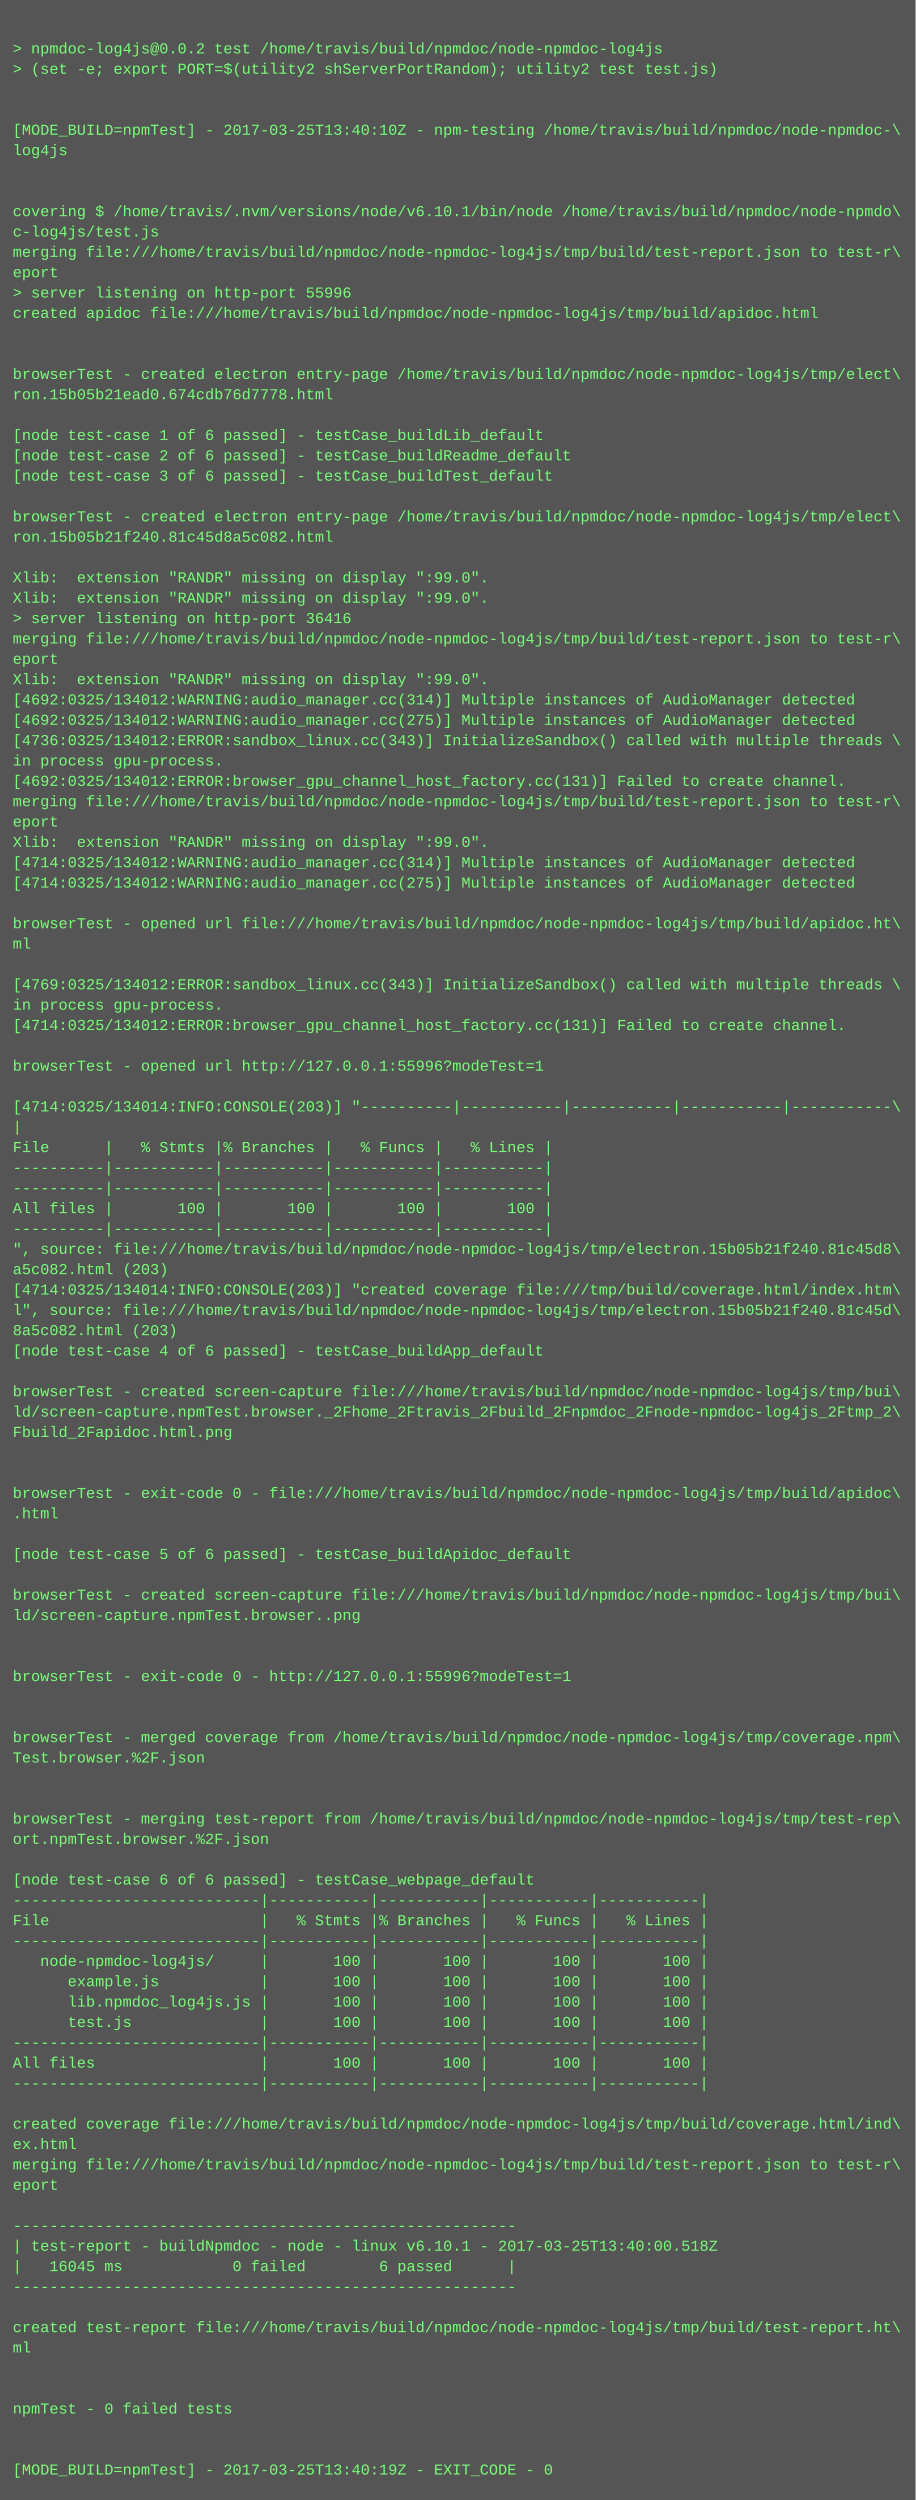
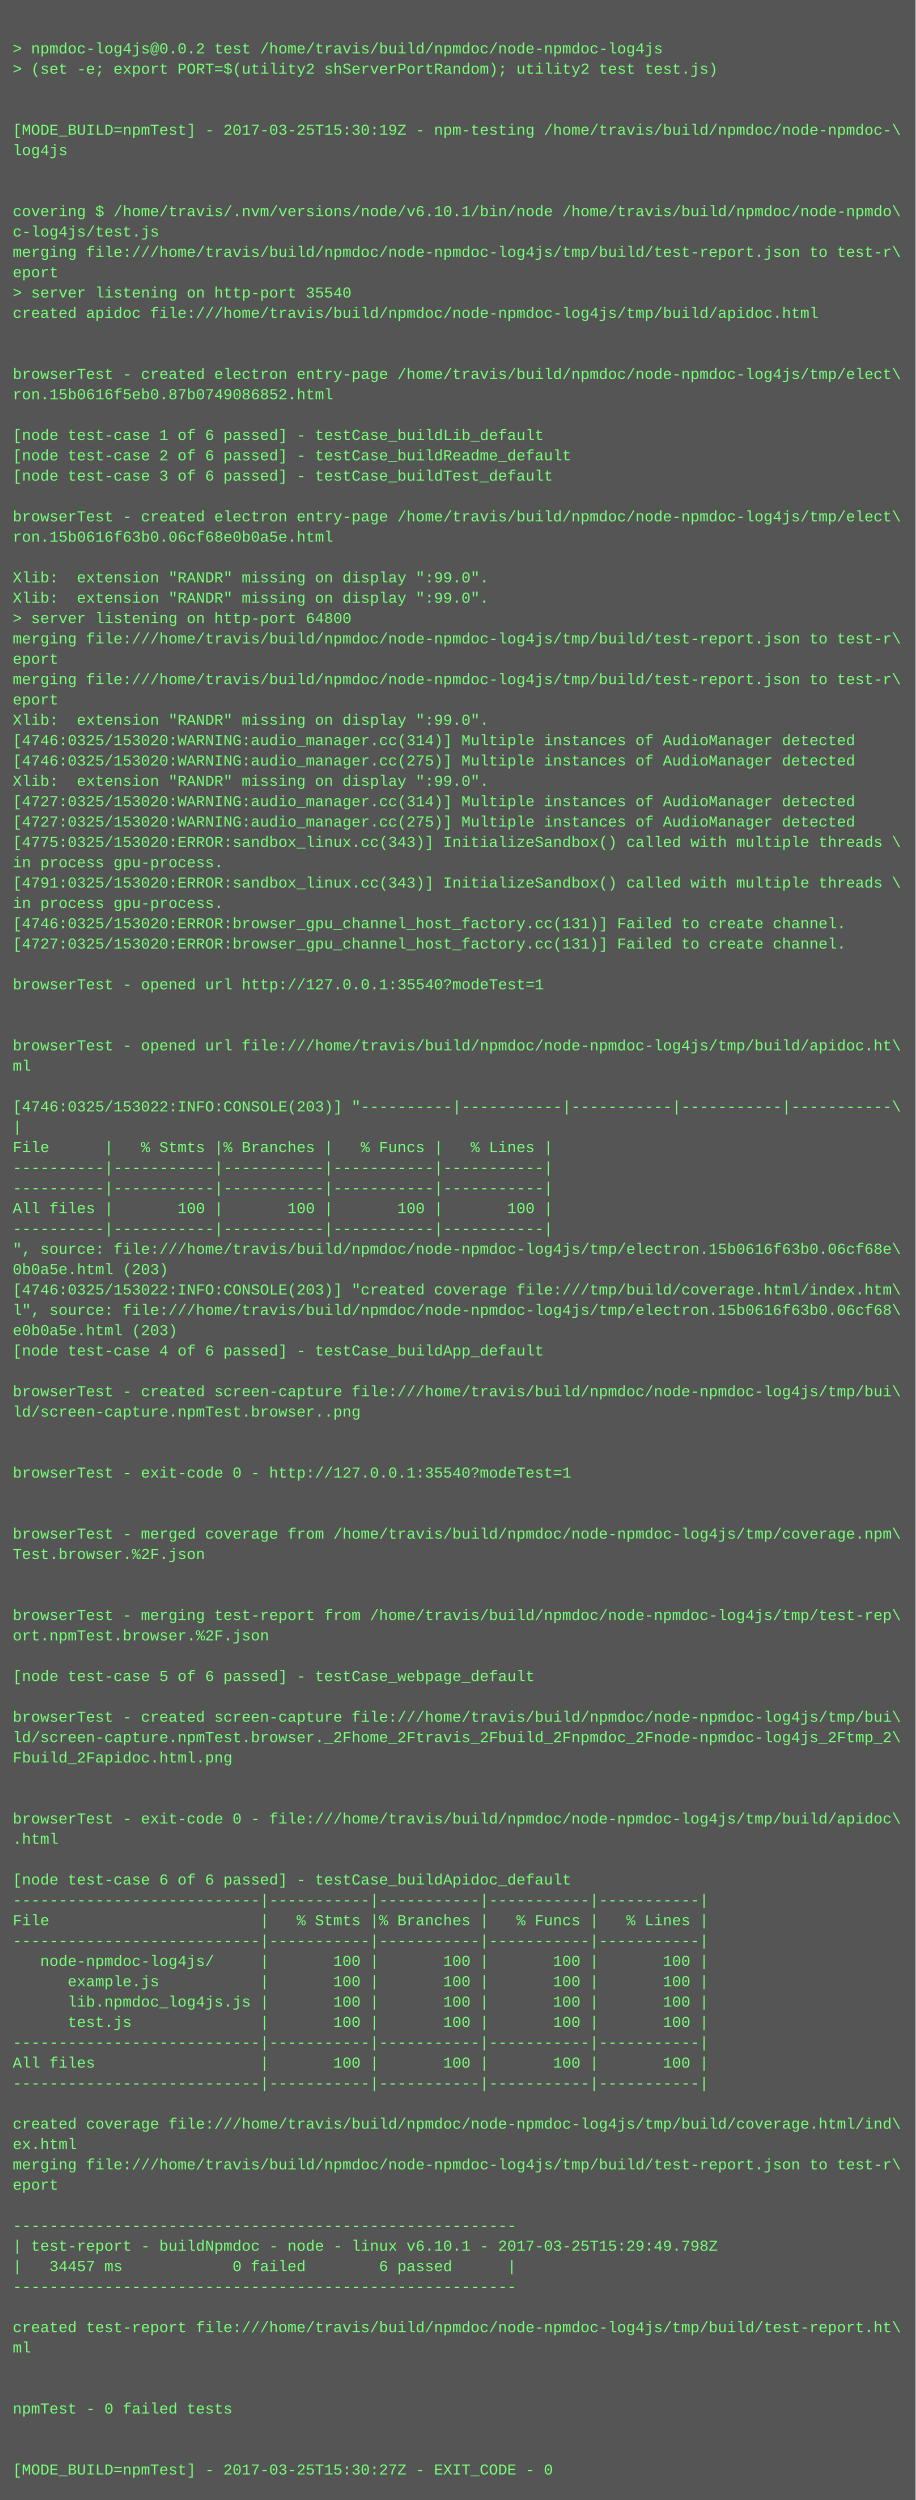
<svg xmlns="http://www.w3.org/2000/svg" height="1966" width="720">
  <rect height="1966" fill="#555" width="720" />
  <text fill="#7f7" font-family="Courier New" font-size="12" xml:space="preserve">
    <tspan x="10" y="26" />
    <tspan x="10" y="42">&gt; npmdoc-log4js@0.0.2 test /home/travis/build/npmdoc/node-npmdoc-log4js</tspan>
    <tspan x="10" y="58">&gt; (set -e; export PORT=$(utility2 shServerPortRandom); utility2 test test.js)</tspan>
    <tspan x="10" y="74" />
    <tspan x="10" y="90" />
-     <tspan x="10" y="106">[MODE_BUILD=npmTest] - 2017-03-25T13:40:10Z - npm-testing /home/travis/build/npmdoc/node-npmdoc-\</tspan>
+     <tspan x="10" y="106">[MODE_BUILD=npmTest] - 2017-03-25T15:30:19Z - npm-testing /home/travis/build/npmdoc/node-npmdoc-\</tspan>
    <tspan x="10" y="122">log4js</tspan>
    <tspan x="10" y="138" />
    <tspan x="10" y="154" />
    <tspan x="10" y="170">covering $ /home/travis/.nvm/versions/node/v6.10.1/bin/node /home/travis/build/npmdoc/node-npmdo\</tspan>
    <tspan x="10" y="186">c-log4js/test.js</tspan>
    <tspan x="10" y="202">merging file:///home/travis/build/npmdoc/node-npmdoc-log4js/tmp/build/test-report.json to test-r\</tspan>
    <tspan x="10" y="218">eport</tspan>
-     <tspan x="10" y="234">&gt; server listening on http-port 55996</tspan>
+     <tspan x="10" y="234">&gt; server listening on http-port 35540</tspan>
    <tspan x="10" y="250">created apidoc file:///home/travis/build/npmdoc/node-npmdoc-log4js/tmp/build/apidoc.html</tspan>
    <tspan x="10" y="266" />
    <tspan x="10" y="282" />
    <tspan x="10" y="298">browserTest - created electron entry-page /home/travis/build/npmdoc/node-npmdoc-log4js/tmp/elect\</tspan>
-     <tspan x="10" y="314">ron.15b05b21ead0.674cdb76d7778.html</tspan>
+     <tspan x="10" y="314">ron.15b0616f5eb0.87b0749086852.html</tspan>
    <tspan x="10" y="330" />
    <tspan x="10" y="346">[node test-case 1 of 6 passed] - testCase_buildLib_default</tspan>
    <tspan x="10" y="362">[node test-case 2 of 6 passed] - testCase_buildReadme_default</tspan>
    <tspan x="10" y="378">[node test-case 3 of 6 passed] - testCase_buildTest_default</tspan>
    <tspan x="10" y="394" />
    <tspan x="10" y="410">browserTest - created electron entry-page /home/travis/build/npmdoc/node-npmdoc-log4js/tmp/elect\</tspan>
-     <tspan x="10" y="426">ron.15b05b21f240.81c45d8a5c082.html</tspan>
+     <tspan x="10" y="426">ron.15b0616f63b0.06cf68e0b0a5e.html</tspan>
    <tspan x="10" y="442" />
    <tspan x="10" y="458">Xlib:  extension "RANDR" missing on display ":99.0".</tspan>
    <tspan x="10" y="474">Xlib:  extension "RANDR" missing on display ":99.0".</tspan>
-     <tspan x="10" y="490">&gt; server listening on http-port 36416</tspan>
+     <tspan x="10" y="490">&gt; server listening on http-port 64800</tspan>
    <tspan x="10" y="506">merging file:///home/travis/build/npmdoc/node-npmdoc-log4js/tmp/build/test-report.json to test-r\</tspan>
    <tspan x="10" y="522">eport</tspan>
-     <tspan x="10" y="538">Xlib:  extension "RANDR" missing on display ":99.0".</tspan>
-     <tspan x="10" y="554">[4692:0325/134012:WARNING:audio_manager.cc(314)] Multiple instances of AudioManager detected</tspan>
-     <tspan x="10" y="570">[4692:0325/134012:WARNING:audio_manager.cc(275)] Multiple instances of AudioManager detected</tspan>
-     <tspan x="10" y="586">[4736:0325/134012:ERROR:sandbox_linux.cc(343)] InitializeSandbox() called with multiple threads \</tspan>
-     <tspan x="10" y="602">in process gpu-process. </tspan>
-     <tspan x="10" y="618">[4692:0325/134012:ERROR:browser_gpu_channel_host_factory.cc(131)] Failed to create channel.</tspan>
-     <tspan x="10" y="634">merging file:///home/travis/build/npmdoc/node-npmdoc-log4js/tmp/build/test-report.json to test-r\</tspan>
-     <tspan x="10" y="650">eport</tspan>
-     <tspan x="10" y="666">Xlib:  extension "RANDR" missing on display ":99.0".</tspan>
-     <tspan x="10" y="682">[4714:0325/134012:WARNING:audio_manager.cc(314)] Multiple instances of AudioManager detected</tspan>
-     <tspan x="10" y="698">[4714:0325/134012:WARNING:audio_manager.cc(275)] Multiple instances of AudioManager detected</tspan>
-     <tspan x="10" y="714" />
-     <tspan x="10" y="730">browserTest - opened url file:///home/travis/build/npmdoc/node-npmdoc-log4js/tmp/build/apidoc.ht\</tspan>
-     <tspan x="10" y="746">ml</tspan>
+     <tspan x="10" y="538">merging file:///home/travis/build/npmdoc/node-npmdoc-log4js/tmp/build/test-report.json to test-r\</tspan>
+     <tspan x="10" y="554">eport</tspan>
+     <tspan x="10" y="570">Xlib:  extension "RANDR" missing on display ":99.0".</tspan>
+     <tspan x="10" y="586">[4746:0325/153020:WARNING:audio_manager.cc(314)] Multiple instances of AudioManager detected</tspan>
+     <tspan x="10" y="602">[4746:0325/153020:WARNING:audio_manager.cc(275)] Multiple instances of AudioManager detected</tspan>
+     <tspan x="10" y="618">Xlib:  extension "RANDR" missing on display ":99.0".</tspan>
+     <tspan x="10" y="634">[4727:0325/153020:WARNING:audio_manager.cc(314)] Multiple instances of AudioManager detected</tspan>
+     <tspan x="10" y="650">[4727:0325/153020:WARNING:audio_manager.cc(275)] Multiple instances of AudioManager detected</tspan>
+     <tspan x="10" y="666">[4775:0325/153020:ERROR:sandbox_linux.cc(343)] InitializeSandbox() called with multiple threads \</tspan>
+     <tspan x="10" y="682">in process gpu-process. </tspan>
+     <tspan x="10" y="698">[4791:0325/153020:ERROR:sandbox_linux.cc(343)] InitializeSandbox() called with multiple threads \</tspan>
+     <tspan x="10" y="714">in process gpu-process. </tspan>
+     <tspan x="10" y="730">[4746:0325/153020:ERROR:browser_gpu_channel_host_factory.cc(131)] Failed to create channel.</tspan>
+     <tspan x="10" y="746">[4727:0325/153020:ERROR:browser_gpu_channel_host_factory.cc(131)] Failed to create channel.</tspan>
    <tspan x="10" y="762" />
-     <tspan x="10" y="778">[4769:0325/134012:ERROR:sandbox_linux.cc(343)] InitializeSandbox() called with multiple threads \</tspan>
-     <tspan x="10" y="794">in process gpu-process. </tspan>
-     <tspan x="10" y="810">[4714:0325/134012:ERROR:browser_gpu_channel_host_factory.cc(131)] Failed to create channel.</tspan>
-     <tspan x="10" y="826" />
-     <tspan x="10" y="842">browserTest - opened url http://127.0.0.1:55996?modeTest=1</tspan>
+     <tspan x="10" y="778">browserTest - opened url http://127.0.0.1:35540?modeTest=1</tspan>
+     <tspan x="10" y="794" />
+     <tspan x="10" y="810" />
+     <tspan x="10" y="826">browserTest - opened url file:///home/travis/build/npmdoc/node-npmdoc-log4js/tmp/build/apidoc.ht\</tspan>
+     <tspan x="10" y="842">ml</tspan>
    <tspan x="10" y="858" />
-     <tspan x="10" y="874">[4714:0325/134014:INFO:CONSOLE(203)] "----------|-----------|-----------|-----------|-----------\</tspan>
+     <tspan x="10" y="874">[4746:0325/153022:INFO:CONSOLE(203)] "----------|-----------|-----------|-----------|-----------\</tspan>
    <tspan x="10" y="890">|</tspan>
    <tspan x="10" y="906">File      |   % Stmts |% Branches |   % Funcs |   % Lines |</tspan>
    <tspan x="10" y="922">----------|-----------|-----------|-----------|-----------|</tspan>
    <tspan x="10" y="938">----------|-----------|-----------|-----------|-----------|</tspan>
    <tspan x="10" y="954">All files |       100 |       100 |       100 |       100 |</tspan>
    <tspan x="10" y="970">----------|-----------|-----------|-----------|-----------|</tspan>
-     <tspan x="10" y="986">", source: file:///home/travis/build/npmdoc/node-npmdoc-log4js/tmp/electron.15b05b21f240.81c45d8\</tspan>
-     <tspan x="10" y="1002">a5c082.html (203)</tspan>
-     <tspan x="10" y="1018">[4714:0325/134014:INFO:CONSOLE(203)] "created coverage file:///tmp/build/coverage.html/index.htm\</tspan>
-     <tspan x="10" y="1034">l", source: file:///home/travis/build/npmdoc/node-npmdoc-log4js/tmp/electron.15b05b21f240.81c45d\</tspan>
-     <tspan x="10" y="1050">8a5c082.html (203)</tspan>
+     <tspan x="10" y="986">", source: file:///home/travis/build/npmdoc/node-npmdoc-log4js/tmp/electron.15b0616f63b0.06cf68e\</tspan>
+     <tspan x="10" y="1002">0b0a5e.html (203)</tspan>
+     <tspan x="10" y="1018">[4746:0325/153022:INFO:CONSOLE(203)] "created coverage file:///tmp/build/coverage.html/index.htm\</tspan>
+     <tspan x="10" y="1034">l", source: file:///home/travis/build/npmdoc/node-npmdoc-log4js/tmp/electron.15b0616f63b0.06cf68\</tspan>
+     <tspan x="10" y="1050">e0b0a5e.html (203)</tspan>
    <tspan x="10" y="1066">[node test-case 4 of 6 passed] - testCase_buildApp_default</tspan>
    <tspan x="10" y="1082" />
    <tspan x="10" y="1098">browserTest - created screen-capture file:///home/travis/build/npmdoc/node-npmdoc-log4js/tmp/bui\</tspan>
-     <tspan x="10" y="1114">ld/screen-capture.npmTest.browser._2Fhome_2Ftravis_2Fbuild_2Fnpmdoc_2Fnode-npmdoc-log4js_2Ftmp_2\</tspan>
-     <tspan x="10" y="1130">Fbuild_2Fapidoc.html.png</tspan>
+     <tspan x="10" y="1114">ld/screen-capture.npmTest.browser..png</tspan>
+     <tspan x="10" y="1130" />
    <tspan x="10" y="1146" />
-     <tspan x="10" y="1162" />
-     <tspan x="10" y="1178">browserTest - exit-code 0 - file:///home/travis/build/npmdoc/node-npmdoc-log4js/tmp/build/apidoc\</tspan>
-     <tspan x="10" y="1194">.html</tspan>
-     <tspan x="10" y="1210" />
-     <tspan x="10" y="1226">[node test-case 5 of 6 passed] - testCase_buildApidoc_default</tspan>
+     <tspan x="10" y="1162">browserTest - exit-code 0 - http://127.0.0.1:35540?modeTest=1</tspan>
+     <tspan x="10" y="1178" />
+     <tspan x="10" y="1194" />
+     <tspan x="10" y="1210">browserTest - merged coverage from /home/travis/build/npmdoc/node-npmdoc-log4js/tmp/coverage.npm\</tspan>
+     <tspan x="10" y="1226">Test.browser.%2F.json</tspan>
    <tspan x="10" y="1242" />
-     <tspan x="10" y="1258">browserTest - created screen-capture file:///home/travis/build/npmdoc/node-npmdoc-log4js/tmp/bui\</tspan>
-     <tspan x="10" y="1274">ld/screen-capture.npmTest.browser..png</tspan>
-     <tspan x="10" y="1290" />
+     <tspan x="10" y="1258" />
+     <tspan x="10" y="1274">browserTest - merging test-report from /home/travis/build/npmdoc/node-npmdoc-log4js/tmp/test-rep\</tspan>
+     <tspan x="10" y="1290">ort.npmTest.browser.%2F.json</tspan>
    <tspan x="10" y="1306" />
-     <tspan x="10" y="1322">browserTest - exit-code 0 - http://127.0.0.1:55996?modeTest=1</tspan>
+     <tspan x="10" y="1322">[node test-case 5 of 6 passed] - testCase_webpage_default</tspan>
    <tspan x="10" y="1338" />
-     <tspan x="10" y="1354" />
-     <tspan x="10" y="1370">browserTest - merged coverage from /home/travis/build/npmdoc/node-npmdoc-log4js/tmp/coverage.npm\</tspan>
-     <tspan x="10" y="1386">Test.browser.%2F.json</tspan>
+     <tspan x="10" y="1354">browserTest - created screen-capture file:///home/travis/build/npmdoc/node-npmdoc-log4js/tmp/bui\</tspan>
+     <tspan x="10" y="1370">ld/screen-capture.npmTest.browser._2Fhome_2Ftravis_2Fbuild_2Fnpmdoc_2Fnode-npmdoc-log4js_2Ftmp_2\</tspan>
+     <tspan x="10" y="1386">Fbuild_2Fapidoc.html.png</tspan>
    <tspan x="10" y="1402" />
    <tspan x="10" y="1418" />
-     <tspan x="10" y="1434">browserTest - merging test-report from /home/travis/build/npmdoc/node-npmdoc-log4js/tmp/test-rep\</tspan>
-     <tspan x="10" y="1450">ort.npmTest.browser.%2F.json</tspan>
+     <tspan x="10" y="1434">browserTest - exit-code 0 - file:///home/travis/build/npmdoc/node-npmdoc-log4js/tmp/build/apidoc\</tspan>
+     <tspan x="10" y="1450">.html</tspan>
    <tspan x="10" y="1466" />
-     <tspan x="10" y="1482">[node test-case 6 of 6 passed] - testCase_webpage_default</tspan>
+     <tspan x="10" y="1482">[node test-case 6 of 6 passed] - testCase_buildApidoc_default</tspan>
    <tspan x="10" y="1498">---------------------------|-----------|-----------|-----------|-----------|</tspan>
    <tspan x="10" y="1514">File                       |   % Stmts |% Branches |   % Funcs |   % Lines |</tspan>
    <tspan x="10" y="1530">---------------------------|-----------|-----------|-----------|-----------|</tspan>
    <tspan x="10" y="1546">   node-npmdoc-log4js/     |       100 |       100 |       100 |       100 |</tspan>
    <tspan x="10" y="1562">      example.js           |       100 |       100 |       100 |       100 |</tspan>
    <tspan x="10" y="1578">      lib.npmdoc_log4js.js |       100 |       100 |       100 |       100 |</tspan>
    <tspan x="10" y="1594">      test.js              |       100 |       100 |       100 |       100 |</tspan>
    <tspan x="10" y="1610">---------------------------|-----------|-----------|-----------|-----------|</tspan>
    <tspan x="10" y="1626">All files                  |       100 |       100 |       100 |       100 |</tspan>
    <tspan x="10" y="1642">---------------------------|-----------|-----------|-----------|-----------|</tspan>
    <tspan x="10" y="1658" />
    <tspan x="10" y="1674">created coverage file:///home/travis/build/npmdoc/node-npmdoc-log4js/tmp/build/coverage.html/ind\</tspan>
    <tspan x="10" y="1690">ex.html</tspan>
    <tspan x="10" y="1706">merging file:///home/travis/build/npmdoc/node-npmdoc-log4js/tmp/build/test-report.json to test-r\</tspan>
    <tspan x="10" y="1722">eport</tspan>
    <tspan x="10" y="1738" />
    <tspan x="10" y="1754">-------------------------------------------------------</tspan>
-     <tspan x="10" y="1770">| test-report - buildNpmdoc - node - linux v6.10.1 - 2017-03-25T13:40:00.518Z</tspan>
-     <tspan x="10" y="1786">|   16045 ms            0 failed        6 passed      |</tspan>
+     <tspan x="10" y="1770">| test-report - buildNpmdoc - node - linux v6.10.1 - 2017-03-25T15:29:49.798Z</tspan>
+     <tspan x="10" y="1786">|   34457 ms            0 failed        6 passed      |</tspan>
    <tspan x="10" y="1802">-------------------------------------------------------</tspan>
    <tspan x="10" y="1818" />
    <tspan x="10" y="1834">created test-report file:///home/travis/build/npmdoc/node-npmdoc-log4js/tmp/build/test-report.ht\</tspan>
    <tspan x="10" y="1850">ml</tspan>
    <tspan x="10" y="1866" />
    <tspan x="10" y="1882" />
    <tspan x="10" y="1898">npmTest - 0 failed tests</tspan>
    <tspan x="10" y="1914" />
    <tspan x="10" y="1930" />
-     <tspan x="10" y="1946">[MODE_BUILD=npmTest] - 2017-03-25T13:40:19Z - EXIT_CODE - 0</tspan>
+     <tspan x="10" y="1946">[MODE_BUILD=npmTest] - 2017-03-25T15:30:27Z - EXIT_CODE - 0</tspan>
  </text>
</svg>
